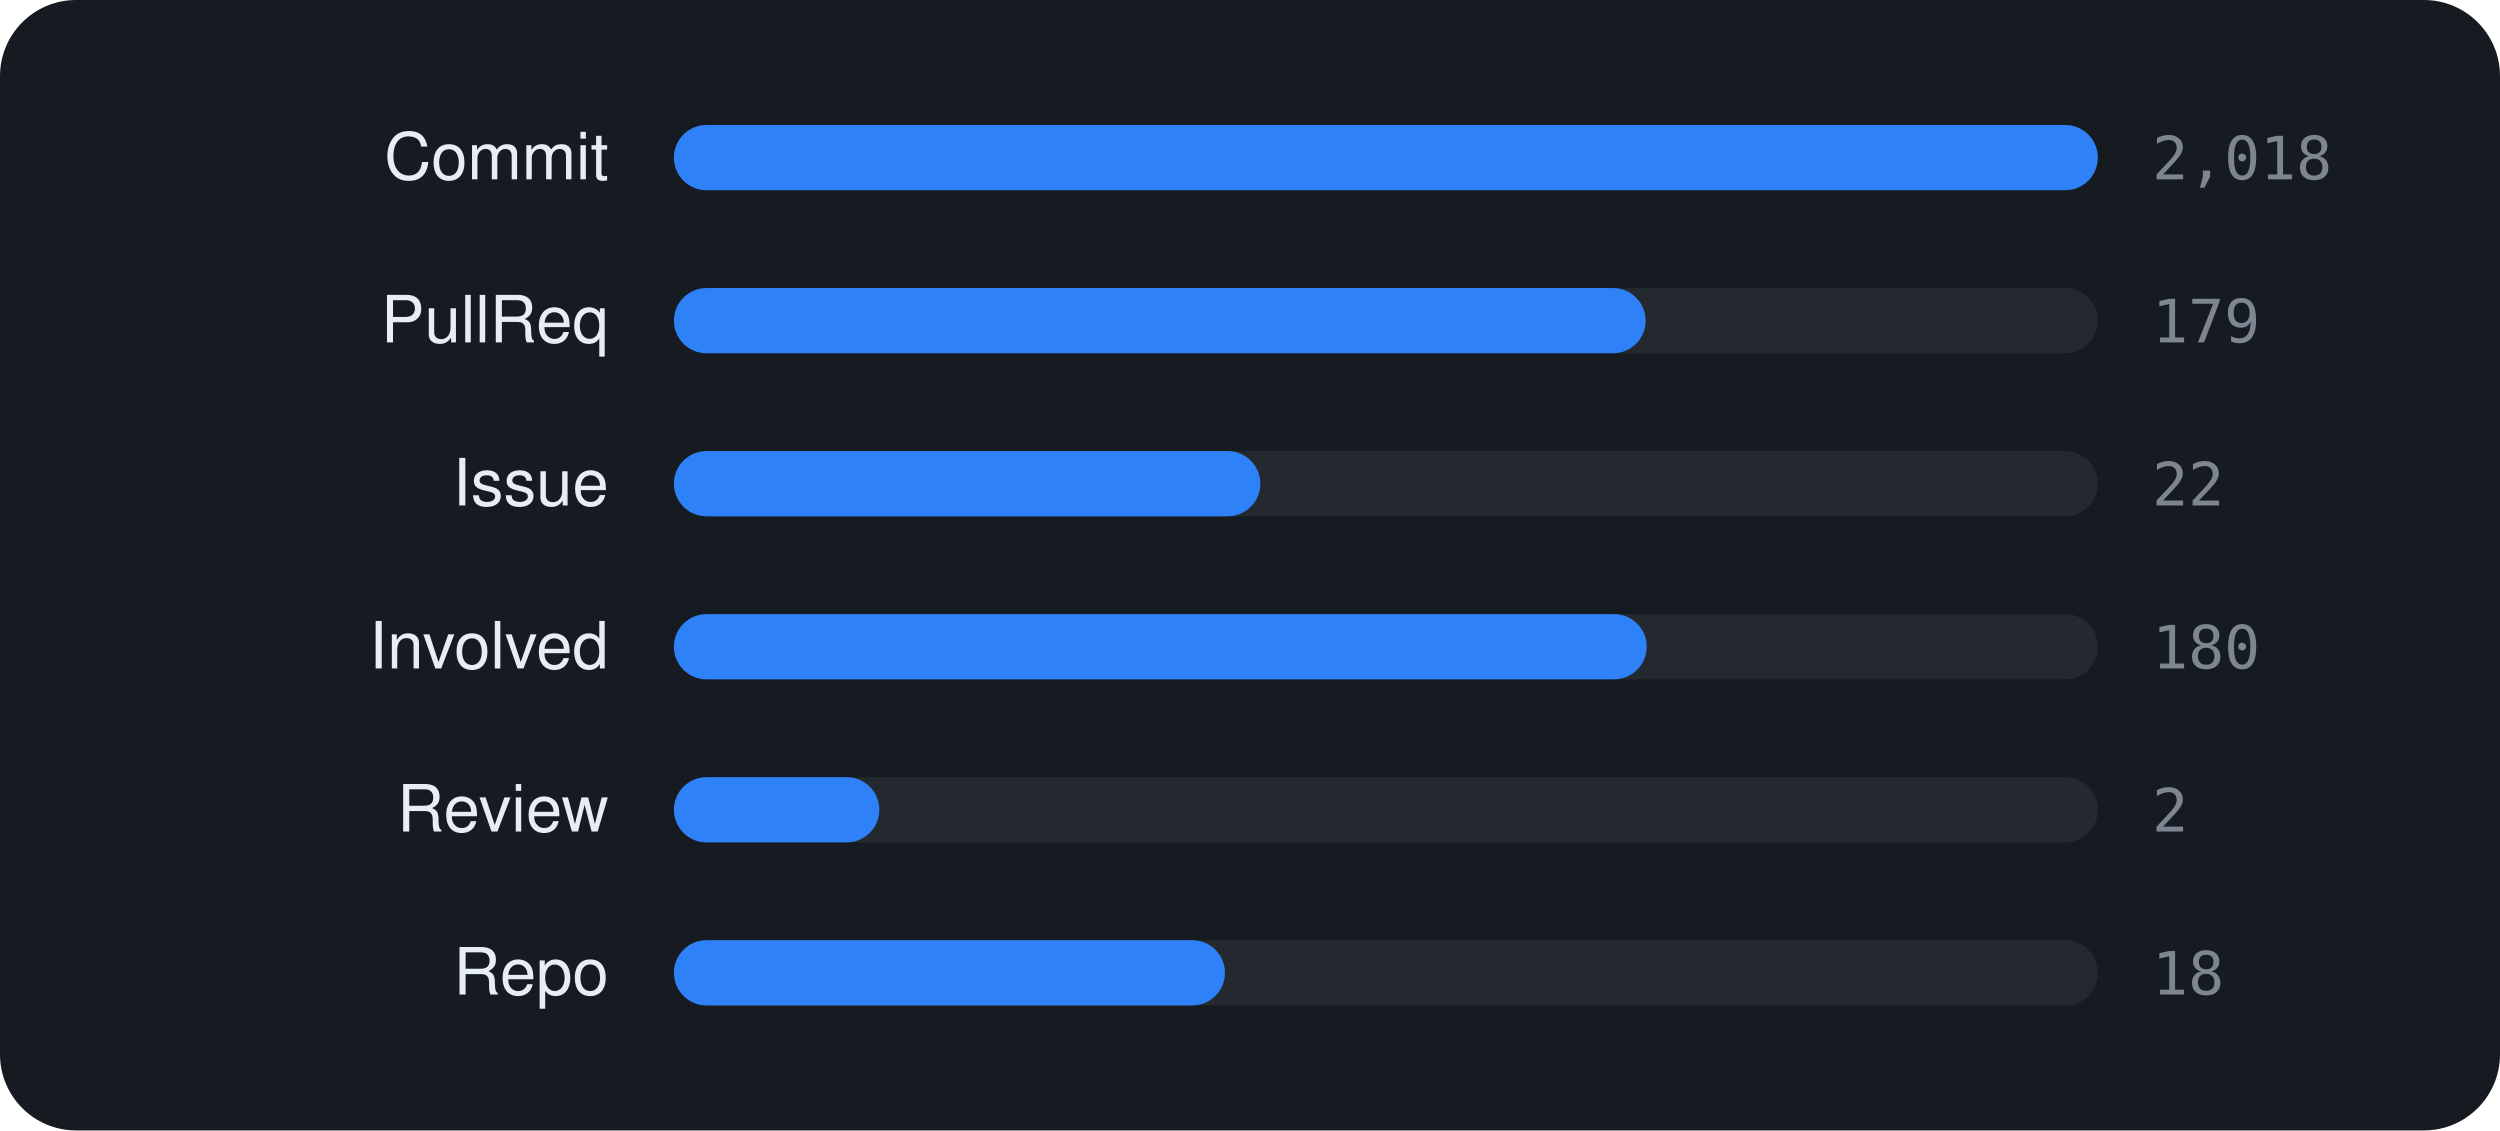
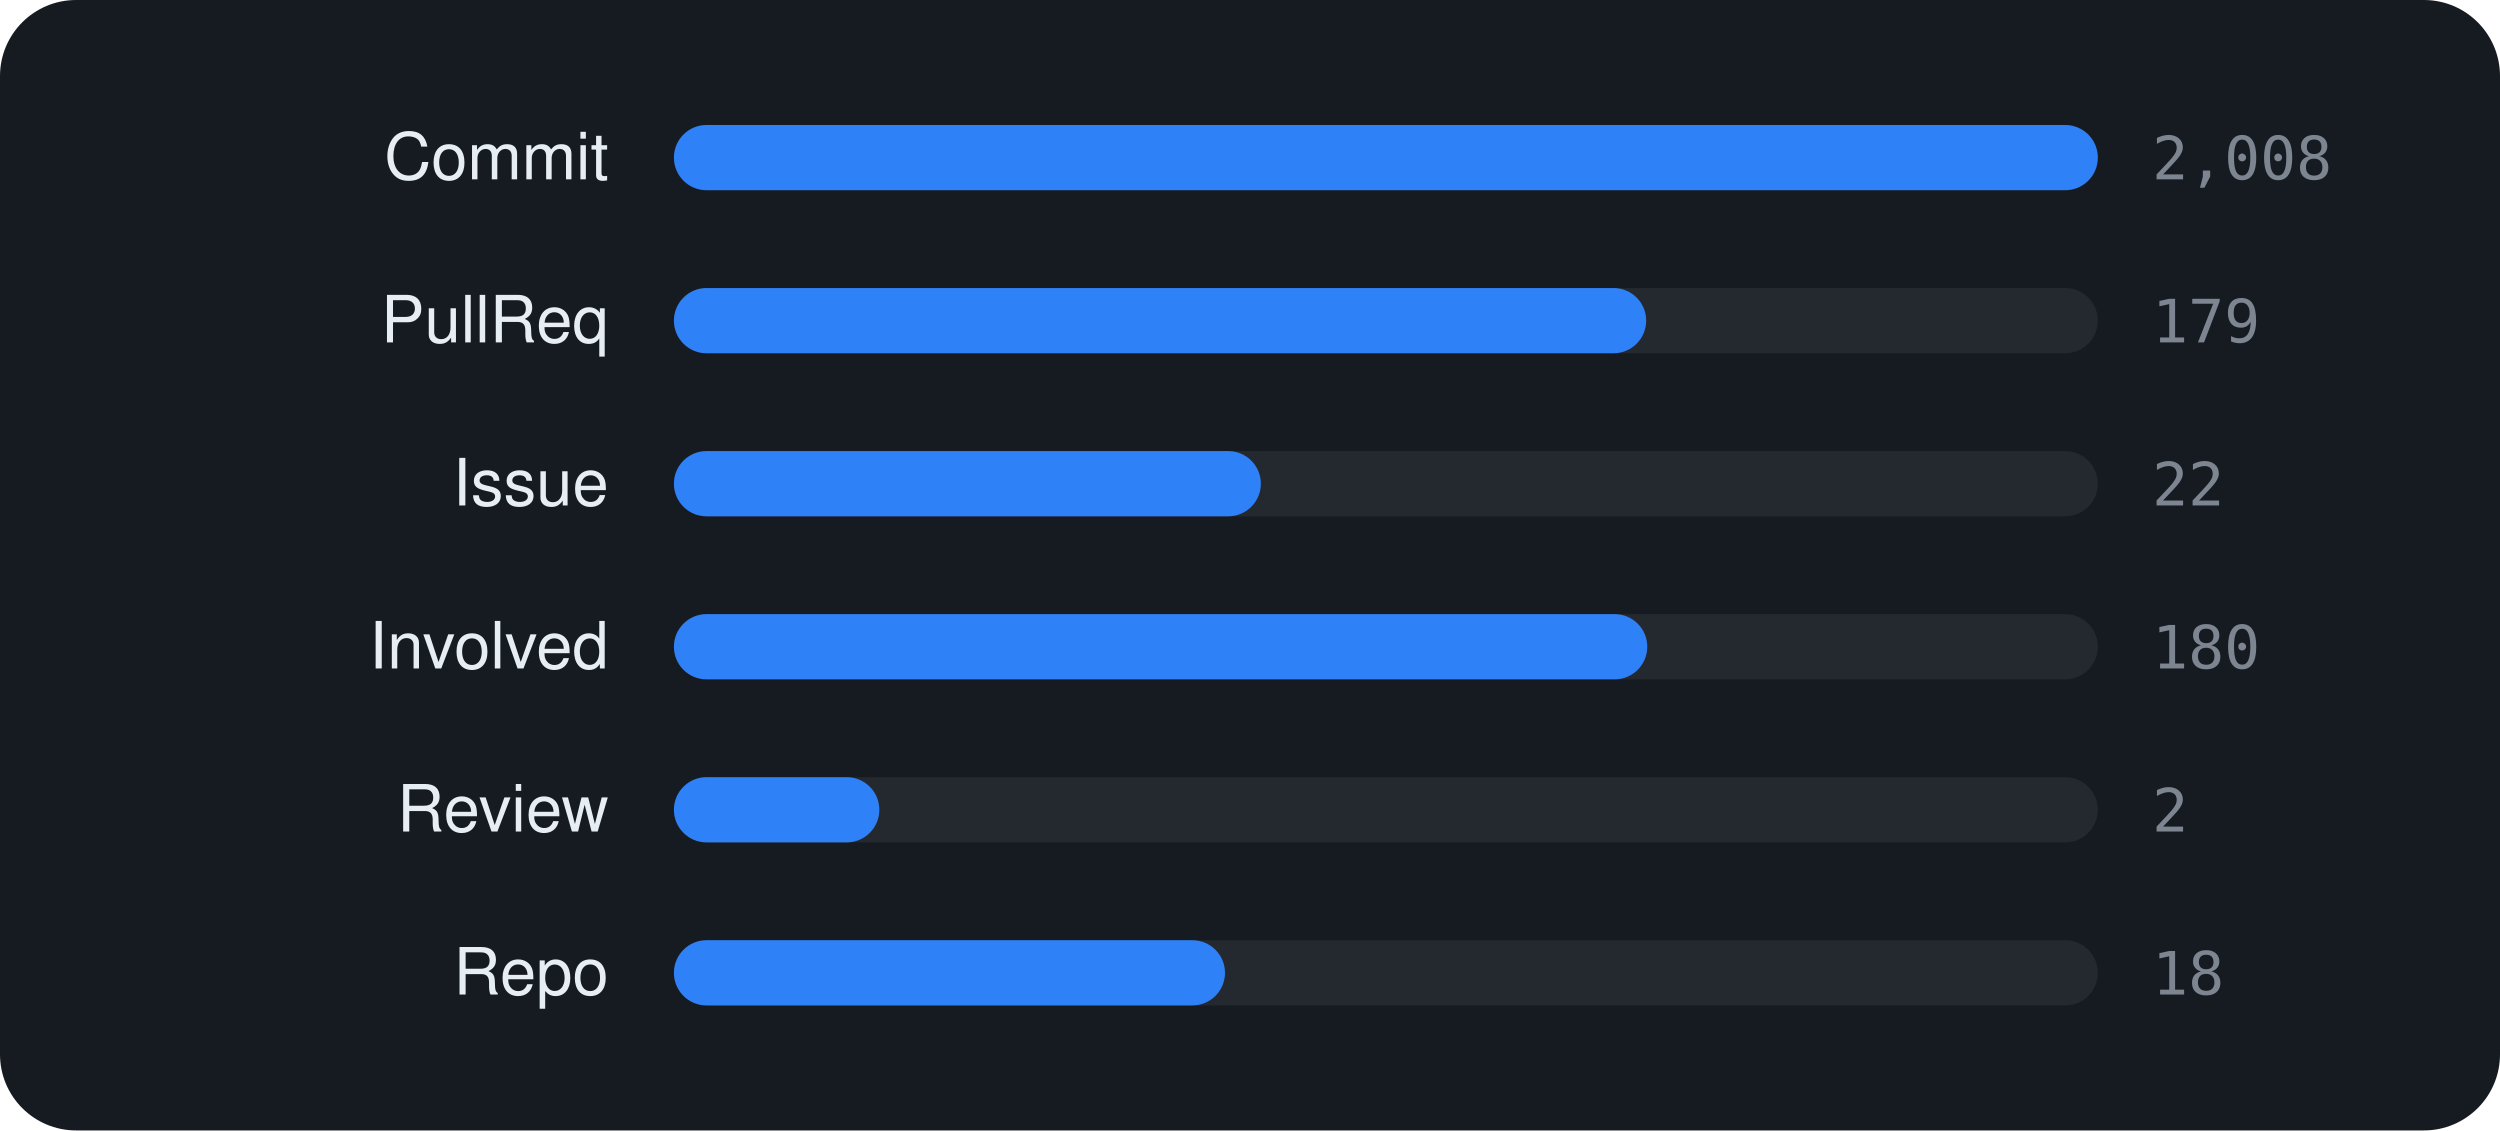
<svg xmlns="http://www.w3.org/2000/svg" viewBox="0 0 460 208" width="460" height="208" font-family="-apple-system,BlinkMacSystemFont,'Segoe UI',Helvetica,Arial,sans-serif">
  <rect width="460" height="208" rx="14" fill="#161b22" />
  <text x="112" y="33" text-anchor="end" font-size="12" fill="#e6edf3">Commit</text>
  <rect x="124" y="23" width="262" height="12" rx="6" fill="rgba(255,255,255,0.06)" />
  <rect x="124" y="23" width="262.0" height="12" rx="6" fill="#2f81f7" />
-   <text x="396" y="33" font-size="11" font-family="monospace" fill="#7d8590">2,018</text>
+   <text x="396" y="33" font-size="11" font-family="monospace" fill="#7d8590">2,008</text>
  <text x="112" y="63" text-anchor="end" font-size="12" fill="#e6edf3">PullReq</text>
  <rect x="124" y="53" width="262" height="12" rx="6" fill="rgba(255,255,255,0.06)" />
-   <rect x="124" y="53" width="178.8" height="12" rx="6" fill="#2f81f7" />
+   <rect x="124" y="53" width="178.9" height="12" rx="6" fill="#2f81f7" />
  <text x="396" y="63" font-size="11" font-family="monospace" fill="#7d8590">179</text>
  <text x="112" y="93" text-anchor="end" font-size="12" fill="#e6edf3">Issue</text>
  <rect x="124" y="83" width="262" height="12" rx="6" fill="rgba(255,255,255,0.06)" />
-   <rect x="124" y="83" width="107.9" height="12" rx="6" fill="#2f81f7" />
+   <rect x="124" y="83" width="108.0" height="12" rx="6" fill="#2f81f7" />
  <text x="396" y="93" font-size="11" font-family="monospace" fill="#7d8590">22</text>
  <text x="112" y="123" text-anchor="end" font-size="12" fill="#e6edf3">Involved</text>
  <rect x="124" y="113" width="262" height="12" rx="6" fill="rgba(255,255,255,0.06)" />
-   <rect x="124" y="113" width="179.0" height="12" rx="6" fill="#2f81f7" />
+   <rect x="124" y="113" width="179.1" height="12" rx="6" fill="#2f81f7" />
  <text x="396" y="123" font-size="11" font-family="monospace" fill="#7d8590">180</text>
  <text x="112" y="153" text-anchor="end" font-size="12" fill="#e6edf3">Review</text>
  <rect x="124" y="143" width="262" height="12" rx="6" fill="rgba(255,255,255,0.06)" />
  <rect x="124" y="143" width="37.8" height="12" rx="6" fill="#2f81f7" />
  <text x="396" y="153" font-size="11" font-family="monospace" fill="#7d8590">2</text>
  <text x="112" y="183" text-anchor="end" font-size="12" fill="#e6edf3">Repo</text>
  <rect x="124" y="173" width="262" height="12" rx="6" fill="rgba(255,255,255,0.06)" />
  <rect x="124" y="173" width="101.4" height="12" rx="6" fill="#2f81f7" />
  <text x="396" y="183" font-size="11" font-family="monospace" fill="#7d8590">18</text>
</svg>
